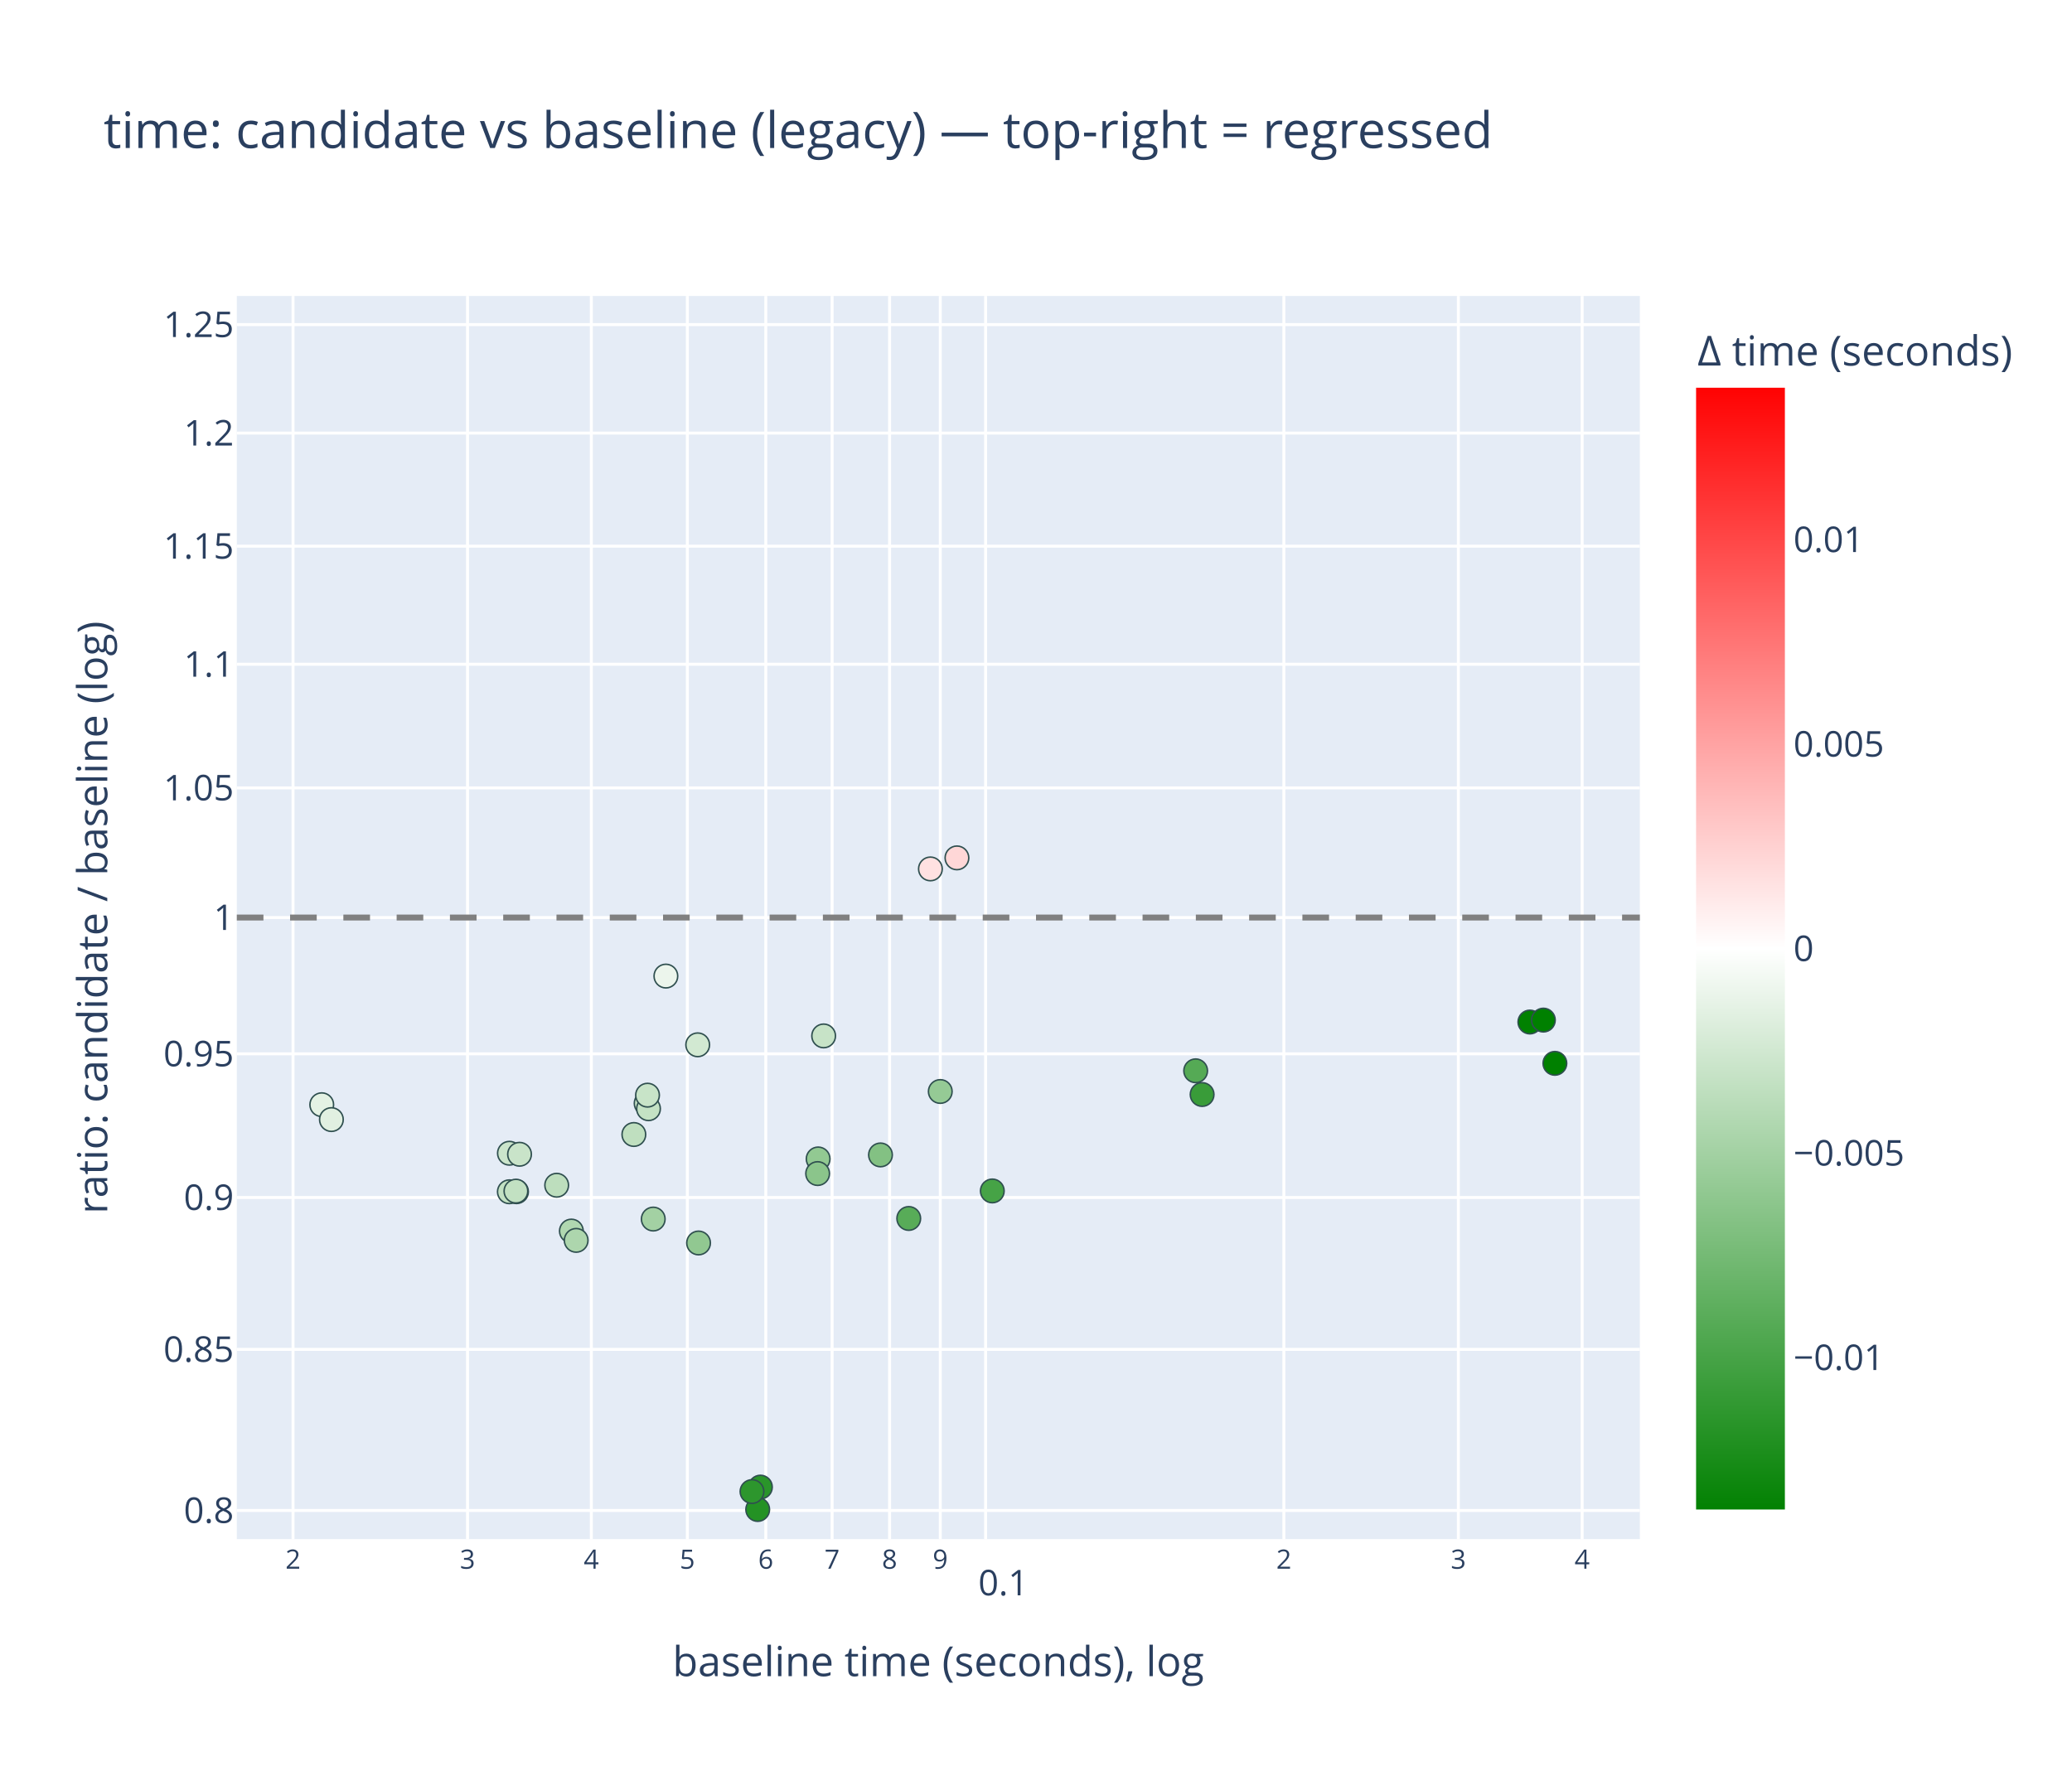
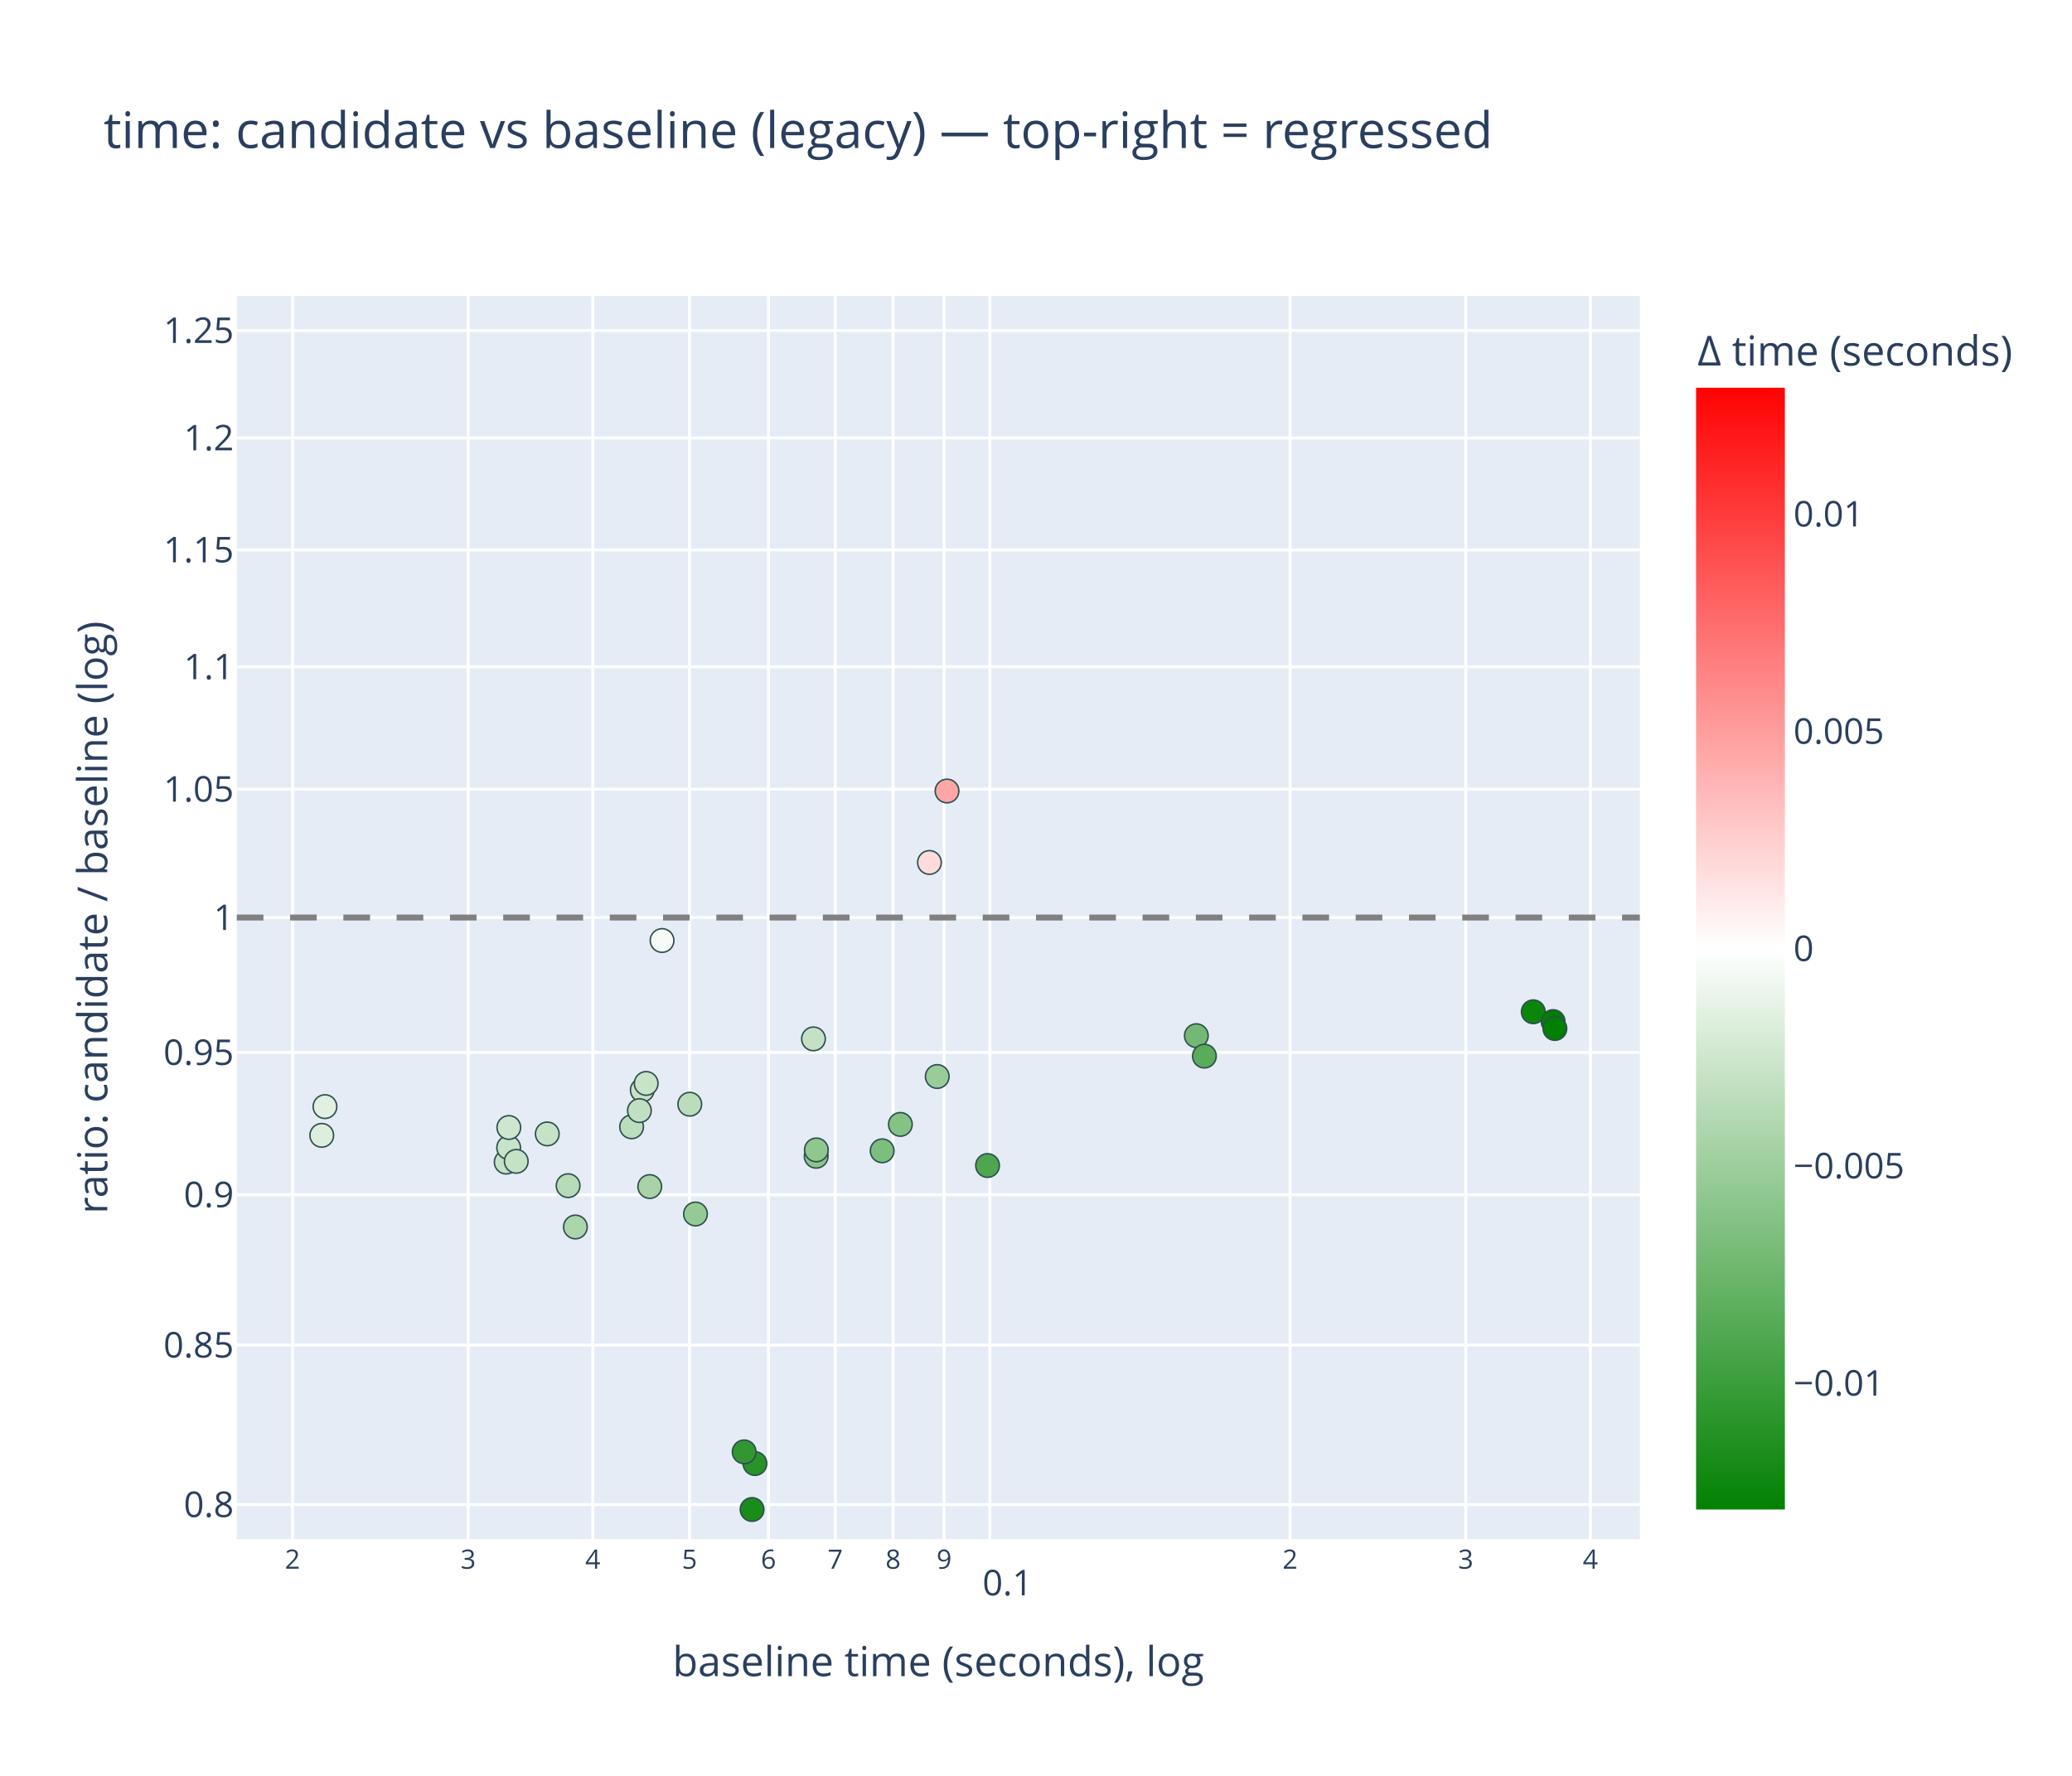
<svg xmlns="http://www.w3.org/2000/svg" class="main-svg" width="700" height="600" style="" viewBox="0 0 700 600">
  <rect x="0" y="0" width="700" height="600" style="fill: rgb(255, 255, 255); fill-opacity: 1;" />
-   <defs id="defs-3bca99">
+   <defs id="defs-b3c8a8">
    <g class="clips">
-       <clipPath id="clip3bca99xyplot" class="plotclip">
+       <clipPath id="clipb3c8a8xyplot" class="plotclip">
        <rect width="474" height="420" />
      </clipPath>
-       <clipPath class="axesclip" id="clip3bca99x">
+       <clipPath class="axesclip" id="clipb3c8a8x">
        <rect x="80" y="0" width="474" height="600" />
      </clipPath>
-       <clipPath class="axesclip" id="clip3bca99y">
+       <clipPath class="axesclip" id="clipb3c8a8y">
        <rect x="0" y="100" width="700" height="420" />
      </clipPath>
-       <clipPath class="axesclip" id="clip3bca99xy">
+       <clipPath class="axesclip" id="clipb3c8a8xy">
        <rect x="80" y="100" width="474" height="420" />
      </clipPath>
    </g>
    <g class="gradients">
-       <linearGradient x1="0" y1="1" x2="0" y2="0" gradientUnits="objectBoundingBox" id="g3bca99-cbcoloraxis">
+       <linearGradient x1="0" y1="1" x2="0" y2="0" gradientUnits="objectBoundingBox" id="gb3c8a8-cbcoloraxis">
        <stop offset="0%" stop-color="rgb(0, 128, 0)" stop-opacity="1" />
        <stop offset="50%" stop-color="rgb(255, 255, 255)" stop-opacity="1" />
        <stop offset="100%" stop-color="rgb(255, 0, 0)" stop-opacity="1" />
      </linearGradient>
    </g>
    <g class="patterns" />
  </defs>
  <g class="bglayer">
    <rect class="bg" x="80" y="100" width="474" height="420" style="fill: rgb(229, 236, 246); fill-opacity: 1; stroke-width: 0;" />
  </g>
  <g class="layer-below">
    <g class="imagelayer" />
    <g class="shapelayer" />
  </g>
  <g class="cartesianlayer">
    <g class="subplot xy">
      <g class="layer-subplot">
        <g class="shapelayer" />
        <g class="imagelayer" />
      </g>
      <g class="minor-gridlayer">
        <g class="x" />
        <g class="y" />
      </g>
      <g class="gridlayer">
        <g class="x">
-           <path class="xgrid crisp" transform="translate(99,0)" d="M0,100v420" style="stroke: rgb(255, 255, 255); stroke-opacity: 1; stroke-width: 1px;" />
-           <path class="xgrid crisp" transform="translate(157.95,0)" d="M0,100v420" style="stroke: rgb(255, 255, 255); stroke-opacity: 1; stroke-width: 1px;" />
-           <path class="xgrid crisp" transform="translate(199.77,0)" d="M0,100v420" style="stroke: rgb(255, 255, 255); stroke-opacity: 1; stroke-width: 1px;" />
-           <path class="xgrid crisp" transform="translate(232.21,0)" d="M0,100v420" style="stroke: rgb(255, 255, 255); stroke-opacity: 1; stroke-width: 1px;" />
-           <path class="xgrid crisp" transform="translate(258.71,0)" d="M0,100v420" style="stroke: rgb(255, 255, 255); stroke-opacity: 1; stroke-width: 1px;" />
-           <path class="xgrid crisp" transform="translate(281.12,0)" d="M0,100v420" style="stroke: rgb(255, 255, 255); stroke-opacity: 1; stroke-width: 1px;" />
-           <path class="xgrid crisp" transform="translate(300.53,0)" d="M0,100v420" style="stroke: rgb(255, 255, 255); stroke-opacity: 1; stroke-width: 1px;" />
-           <path class="xgrid crisp" transform="translate(317.66,0)" d="M0,100v420" style="stroke: rgb(255, 255, 255); stroke-opacity: 1; stroke-width: 1px;" />
-           <path class="xgrid crisp" transform="translate(332.97,0)" d="M0,100v420" style="stroke: rgb(255, 255, 255); stroke-opacity: 1; stroke-width: 1px;" />
-           <path class="xgrid crisp" transform="translate(433.74,0)" d="M0,100v420" style="stroke: rgb(255, 255, 255); stroke-opacity: 1; stroke-width: 1px;" />
-           <path class="xgrid crisp" transform="translate(492.69,0)" d="M0,100v420" style="stroke: rgb(255, 255, 255); stroke-opacity: 1; stroke-width: 1px;" />
-           <path class="xgrid crisp" transform="translate(534.51,0)" d="M0,100v420" style="stroke: rgb(255, 255, 255); stroke-opacity: 1; stroke-width: 1px;" />
+           <path class="xgrid crisp" transform="translate(98.82,0)" d="M0,100v420" style="stroke: rgb(255, 255, 255); stroke-opacity: 1; stroke-width: 1px;" />
+           <path class="xgrid crisp" transform="translate(158.17,0)" d="M0,100v420" style="stroke: rgb(255, 255, 255); stroke-opacity: 1; stroke-width: 1px;" />
+           <path class="xgrid crisp" transform="translate(200.28,0)" d="M0,100v420" style="stroke: rgb(255, 255, 255); stroke-opacity: 1; stroke-width: 1px;" />
+           <path class="xgrid crisp" transform="translate(232.94,0)" d="M0,100v420" style="stroke: rgb(255, 255, 255); stroke-opacity: 1; stroke-width: 1px;" />
+           <path class="xgrid crisp" transform="translate(259.62,0)" d="M0,100v420" style="stroke: rgb(255, 255, 255); stroke-opacity: 1; stroke-width: 1px;" />
+           <path class="xgrid crisp" transform="translate(282.18,0)" d="M0,100v420" style="stroke: rgb(255, 255, 255); stroke-opacity: 1; stroke-width: 1px;" />
+           <path class="xgrid crisp" transform="translate(301.73,0)" d="M0,100v420" style="stroke: rgb(255, 255, 255); stroke-opacity: 1; stroke-width: 1px;" />
+           <path class="xgrid crisp" transform="translate(318.97,0)" d="M0,100v420" style="stroke: rgb(255, 255, 255); stroke-opacity: 1; stroke-width: 1px;" />
+           <path class="xgrid crisp" transform="translate(334.39,0)" d="M0,100v420" style="stroke: rgb(255, 255, 255); stroke-opacity: 1; stroke-width: 1px;" />
+           <path class="xgrid crisp" transform="translate(435.84,0)" d="M0,100v420" style="stroke: rgb(255, 255, 255); stroke-opacity: 1; stroke-width: 1px;" />
+           <path class="xgrid crisp" transform="translate(495.18,0)" d="M0,100v420" style="stroke: rgb(255, 255, 255); stroke-opacity: 1; stroke-width: 1px;" />
+           <path class="xgrid crisp" transform="translate(537.29,0)" d="M0,100v420" style="stroke: rgb(255, 255, 255); stroke-opacity: 1; stroke-width: 1px;" />
        </g>
        <g class="y">
-           <path class="ygrid crisp" transform="translate(0,510.33)" d="M80,0h474" style="stroke: rgb(255, 255, 255); stroke-opacity: 1; stroke-width: 1px;" />
-           <path class="ygrid crisp" transform="translate(0,455.9)" d="M80,0h474" style="stroke: rgb(255, 255, 255); stroke-opacity: 1; stroke-width: 1px;" />
-           <path class="ygrid crisp" transform="translate(0,404.59)" d="M80,0h474" style="stroke: rgb(255, 255, 255); stroke-opacity: 1; stroke-width: 1px;" />
-           <path class="ygrid crisp" transform="translate(0,356.05)" d="M80,0h474" style="stroke: rgb(255, 255, 255); stroke-opacity: 1; stroke-width: 1px;" />
+           <path class="ygrid crisp" transform="translate(0,508.34)" d="M80,0h474" style="stroke: rgb(255, 255, 255); stroke-opacity: 1; stroke-width: 1px;" />
+           <path class="ygrid crisp" transform="translate(0,454.45)" d="M80,0h474" style="stroke: rgb(255, 255, 255); stroke-opacity: 1; stroke-width: 1px;" />
+           <path class="ygrid crisp" transform="translate(0,403.65)" d="M80,0h474" style="stroke: rgb(255, 255, 255); stroke-opacity: 1; stroke-width: 1px;" />
+           <path class="ygrid crisp" transform="translate(0,355.59)" d="M80,0h474" style="stroke: rgb(255, 255, 255); stroke-opacity: 1; stroke-width: 1px;" />
          <path class="ygrid crisp" transform="translate(0,310)" d="M80,0h474" style="stroke: rgb(255, 255, 255); stroke-opacity: 1; stroke-width: 1px;" />
-           <path class="ygrid crisp" transform="translate(0,266.2)" d="M80,0h474" style="stroke: rgb(255, 255, 255); stroke-opacity: 1; stroke-width: 1px;" />
-           <path class="ygrid crisp" transform="translate(0,224.43)" d="M80,0h474" style="stroke: rgb(255, 255, 255); stroke-opacity: 1; stroke-width: 1px;" />
-           <path class="ygrid crisp" transform="translate(0,184.53)" d="M80,0h474" style="stroke: rgb(255, 255, 255); stroke-opacity: 1; stroke-width: 1px;" />
-           <path class="ygrid crisp" transform="translate(0,146.32)" d="M80,0h474" style="stroke: rgb(255, 255, 255); stroke-opacity: 1; stroke-width: 1px;" />
-           <path class="ygrid crisp" transform="translate(0,109.67)" d="M80,0h474" style="stroke: rgb(255, 255, 255); stroke-opacity: 1; stroke-width: 1px;" />
+           <path class="ygrid crisp" transform="translate(0,266.63)" d="M80,0h474" style="stroke: rgb(255, 255, 255); stroke-opacity: 1; stroke-width: 1px;" />
+           <path class="ygrid crisp" transform="translate(0,225.29)" d="M80,0h474" style="stroke: rgb(255, 255, 255); stroke-opacity: 1; stroke-width: 1px;" />
+           <path class="ygrid crisp" transform="translate(0,185.78)" d="M80,0h474" style="stroke: rgb(255, 255, 255); stroke-opacity: 1; stroke-width: 1px;" />
+           <path class="ygrid crisp" transform="translate(0,147.95)" d="M80,0h474" style="stroke: rgb(255, 255, 255); stroke-opacity: 1; stroke-width: 1px;" />
+           <path class="ygrid crisp" transform="translate(0,111.66)" d="M80,0h474" style="stroke: rgb(255, 255, 255); stroke-opacity: 1; stroke-width: 1px;" />
        </g>
      </g>
      <g class="zerolinelayer" />
      <g class="layer-between">
        <g class="shapelayer" />
        <g class="imagelayer" />
      </g>
      <path class="xlines-below" />
      <path class="ylines-below" />
      <g class="overlines-below" />
      <g class="xaxislayer-below" />
      <g class="yaxislayer-below" />
      <g class="overaxes-below" />
      <g class="overplot">
-         <g class="xy" transform="translate(80,100)" clip-path="url(#clip3bca99xyplot)">
+         <g class="xy" transform="translate(80,100)" clip-path="url(#clipb3c8a8xyplot)">
          <g class="scatterlayer mlayer">
-             <g class="trace scatter tracebeed3f" style="stroke-miterlimit: 2; opacity: 1;">
+             <g class="trace scatter tracec17464" style="stroke-miterlimit: 2; opacity: 1;">
              <g class="fills" />
              <g class="errorbars" />
              <g class="lines" />
              <g class="points">
-                 <path class="point" transform="translate(217.46,290.2)" d="M4,0A4,4 0 1,1 0,-4A4,4 0 0,1 4,0Z" style="opacity: 1; stroke-width: 0.5px; fill: rgb(131, 193, 131); fill-opacity: 1; stroke: rgb(47, 79, 79); stroke-opacity: 1;" />
-                 <path class="point" transform="translate(227.01,311.67)" d="M4,0A4,4 0 1,1 0,-4A4,4 0 0,1 4,0Z" style="opacity: 1; stroke-width: 0.5px; fill: rgb(88, 172, 88); fill-opacity: 1; stroke: rgb(47, 79, 79); stroke-opacity: 1;" />
-                 <path class="point" transform="translate(237.66,268.77)" d="M4,0A4,4 0 1,1 0,-4A4,4 0 0,1 4,0Z" style="opacity: 1; stroke-width: 0.5px; fill: rgb(149, 202, 149); fill-opacity: 1; stroke: rgb(47, 79, 79); stroke-opacity: 1;" />
-                 <path class="point" transform="translate(255.24,302.37)" d="M4,0A4,4 0 1,1 0,-4A4,4 0 0,1 4,0Z" style="opacity: 1; stroke-width: 0.5px; fill: rgb(70, 163, 70); fill-opacity: 1; stroke: rgb(47, 79, 79); stroke-opacity: 1;" />
-                 <path class="point" transform="translate(28.7,273.24)" d="M4,0A4,4 0 1,1 0,-4A4,4 0 0,1 4,0Z" style="opacity: 1; stroke-width: 0.5px; fill: rgb(228, 242, 228); fill-opacity: 1; stroke: rgb(47, 79, 79); stroke-opacity: 1;" />
-                 <path class="point" transform="translate(31.96,278.26)" d="M4,0A4,4 0 1,1 0,-4A4,4 0 0,1 4,0Z" style="opacity: 1; stroke-width: 0.5px; fill: rgb(225, 240, 225); fill-opacity: 1; stroke: rgb(47, 79, 79); stroke-opacity: 1;" />
-                 <path class="point" transform="translate(140.69,311.87)" d="M4,0A4,4 0 1,1 0,-4A4,4 0 0,1 4,0Z" style="opacity: 1; stroke-width: 0.5px; fill: rgb(163, 209, 163); fill-opacity: 1; stroke: rgb(47, 79, 79); stroke-opacity: 1;" />
-                 <path class="point" transform="translate(144.96,229.78)" d="M4,0A4,4 0 1,1 0,-4A4,4 0 0,1 4,0Z" style="opacity: 1; stroke-width: 0.5px; fill: rgb(236, 245, 236); fill-opacity: 1; stroke: rgb(47, 79, 79); stroke-opacity: 1;" />
-                 <path class="point" transform="translate(196.4,291.55)" d="M4,0A4,4 0 1,1 0,-4A4,4 0 0,1 4,0Z" style="opacity: 1; stroke-width: 0.5px; fill: rgb(146, 201, 146); fill-opacity: 1; stroke: rgb(47, 79, 79); stroke-opacity: 1;" />
-                 <path class="point" transform="translate(196.23,296.5)" d="M4,0A4,4 0 1,1 0,-4A4,4 0 0,1 4,0Z" style="opacity: 1; stroke-width: 0.5px; fill: rgb(139, 197, 139); fill-opacity: 1; stroke: rgb(47, 79, 79); stroke-opacity: 1;" />
-                 <path class="point" transform="translate(323.94,261.78)" d="M4,0A4,4 0 1,1 0,-4A4,4 0 0,1 4,0Z" style="opacity: 1; stroke-width: 0.5px; fill: rgb(85, 170, 85); fill-opacity: 1; stroke: rgb(47, 79, 79); stroke-opacity: 1;" />
-                 <path class="point" transform="translate(326.12,269.79)" d="M4,0A4,4 0 1,1 0,-4A4,4 0 0,1 4,0Z" style="opacity: 1; stroke-width: 0.5px; fill: rgb(57, 156, 57); fill-opacity: 1; stroke: rgb(47, 79, 79); stroke-opacity: 1;" />
-                 <path class="point" transform="translate(138.29,272.78)" d="M4,0A4,4 0 1,1 0,-4A4,4 0 0,1 4,0Z" style="opacity: 1; stroke-width: 0.5px; fill: rgb(198, 227, 198); fill-opacity: 1; stroke: rgb(47, 79, 79); stroke-opacity: 1;" />
-                 <path class="point" transform="translate(139.09,274.59)" d="M4,0A4,4 0 1,1 0,-4A4,4 0 0,1 4,0Z" style="opacity: 1; stroke-width: 0.5px; fill: rgb(196, 226, 196); fill-opacity: 1; stroke: rgb(47, 79, 79); stroke-opacity: 1;" />
-                 <path class="point" transform="translate(113.03,315.92)" d="M4,0A4,4 0 1,1 0,-4A4,4 0 0,1 4,0Z" style="opacity: 1; stroke-width: 0.5px; fill: rgb(176, 216, 176); fill-opacity: 1; stroke: rgb(47, 79, 79); stroke-opacity: 1;" />
-                 <path class="point" transform="translate(114.65,319.07)" d="M4,0A4,4 0 1,1 0,-4A4,4 0 0,1 4,0Z" style="opacity: 1; stroke-width: 0.5px; fill: rgb(173, 214, 173); fill-opacity: 1; stroke: rgb(47, 79, 79); stroke-opacity: 1;" />
-                 <path class="point" transform="translate(134.14,283.3)" d="M4,0A4,4 0 1,1 0,-4A4,4 0 0,1 4,0Z" style="opacity: 1; stroke-width: 0.5px; fill: rgb(191, 223, 191); fill-opacity: 1; stroke: rgb(47, 79, 79); stroke-opacity: 1;" />
-                 <path class="point" transform="translate(156,319.95)" d="M4,0A4,4 0 1,1 0,-4A4,4 0 0,1 4,0Z" style="opacity: 1; stroke-width: 0.5px; fill: rgb(145, 200, 145); fill-opacity: 1; stroke: rgb(47, 79, 79); stroke-opacity: 1;" />
-                 <path class="point" transform="translate(234.33,193.57)" d="M4,0A4,4 0 1,1 0,-4A4,4 0 0,1 4,0Z" style="opacity: 1; stroke-width: 0.5px; fill: rgb(255, 225, 225); fill-opacity: 1; stroke: rgb(47, 79, 79); stroke-opacity: 1;" />
-                 <path class="point" transform="translate(243.29,189.84)" d="M4,0A4,4 0 1,1 0,-4A4,4 0 0,1 4,0Z" style="opacity: 1; stroke-width: 0.5px; fill: rgb(255, 215, 215); fill-opacity: 1; stroke: rgb(47, 79, 79); stroke-opacity: 1;" />
-                 <path class="point" transform="translate(94.5,302.63)" d="M4,0A4,4 0 1,1 0,-4A4,4 0 0,1 4,0Z" style="opacity: 1; stroke-width: 0.5px; fill: rgb(194, 224, 194); fill-opacity: 1; stroke: rgb(47, 79, 79); stroke-opacity: 1;" />
-                 <path class="point" transform="translate(108.07,300.44)" d="M4,0A4,4 0 1,1 0,-4A4,4 0 0,1 4,0Z" style="opacity: 1; stroke-width: 0.5px; fill: rgb(189, 222, 189); fill-opacity: 1; stroke: rgb(47, 79, 79); stroke-opacity: 1;" />
-                 <path class="point" transform="translate(138.76,270.01)" d="M4,0A4,4 0 1,1 0,-4A4,4 0 0,1 4,0Z" style="opacity: 1; stroke-width: 0.5px; fill: rgb(200, 228, 200); fill-opacity: 1; stroke: rgb(47, 79, 79); stroke-opacity: 1;" />
-                 <path class="point" transform="translate(176.9,402.43)" d="M4,0A4,4 0 1,1 0,-4A4,4 0 0,1 4,0Z" style="opacity: 1; stroke-width: 0.5px; fill: rgb(42, 149, 42); fill-opacity: 1; stroke: rgb(47, 79, 79); stroke-opacity: 1;" />
-                 <path class="point" transform="translate(175.98,410)" d="M4,0A4,4 0 1,1 0,-4A4,4 0 0,1 4,0Z" style="opacity: 1; stroke-width: 0.5px; fill: rgb(36, 146, 36); fill-opacity: 1; stroke: rgb(47, 79, 79); stroke-opacity: 1;" />
-                 <path class="point" transform="translate(174.05,403.93)" d="M4,0A4,4 0 1,1 0,-4A4,4 0 0,1 4,0Z" style="opacity: 1; stroke-width: 0.5px; fill: rgb(45, 150, 45); fill-opacity: 1; stroke: rgb(47, 79, 79); stroke-opacity: 1;" />
-                 <path class="point" transform="translate(436.85,245.3)" d="M4,0A4,4 0 1,1 0,-4A4,4 0 0,1 4,0Z" style="opacity: 1; stroke-width: 0.5px; fill: rgb(1, 129, 1); fill-opacity: 1; stroke: rgb(47, 79, 79); stroke-opacity: 1;" />
-                 <path class="point" transform="translate(441.41,244.65)" d="M4,0A4,4 0 1,1 0,-4A4,4 0 0,1 4,0Z" style="opacity: 1; stroke-width: 0.5px; fill: rgb(0, 128, 0); fill-opacity: 1; stroke: rgb(47, 79, 79); stroke-opacity: 1;" />
-                 <path class="point" transform="translate(445.3,259.26)" d="M4,0A4,4 0 1,1 0,-4A4,4 0 0,1 4,0Z" style="opacity: 1; stroke-width: 0.5px; fill: rgb(0, 128, 0); fill-opacity: 1; stroke: rgb(47, 79, 79); stroke-opacity: 1;" />
-                 <path class="point" transform="translate(92.08,302.65)" d="M4,0A4,4 0 1,1 0,-4A4,4 0 0,1 4,0Z" style="opacity: 1; stroke-width: 0.5px; fill: rgb(195, 225, 195); fill-opacity: 1; stroke: rgb(47, 79, 79); stroke-opacity: 1;" />
-                 <path class="point" transform="translate(92.1,289.63)" d="M4,0A4,4 0 1,1 0,-4A4,4 0 0,1 4,0Z" style="opacity: 1; stroke-width: 0.5px; fill: rgb(203, 229, 203); fill-opacity: 1; stroke: rgb(47, 79, 79); stroke-opacity: 1;" />
-                 <path class="point" transform="translate(94.3,302.44)" d="M4,0A4,4 0 1,1 0,-4A4,4 0 0,1 4,0Z" style="opacity: 1; stroke-width: 0.5px; fill: rgb(194, 225, 194); fill-opacity: 1; stroke: rgb(47, 79, 79); stroke-opacity: 1;" />
-                 <path class="point" transform="translate(95.52,289.98)" d="M4,0A4,4 0 1,1 0,-4A4,4 0 0,1 4,0Z" style="opacity: 1; stroke-width: 0.5px; fill: rgb(201, 228, 201); fill-opacity: 1; stroke: rgb(47, 79, 79); stroke-opacity: 1;" />
-                 <path class="point" transform="translate(155.71,253)" d="M4,0A4,4 0 1,1 0,-4A4,4 0 0,1 4,0Z" style="opacity: 1; stroke-width: 0.5px; fill: rgb(210, 233, 210); fill-opacity: 1; stroke: rgb(47, 79, 79); stroke-opacity: 1;" />
-                 <path class="point" transform="translate(198.26,249.99)" d="M4,0A4,4 0 1,1 0,-4A4,4 0 0,1 4,0Z" style="opacity: 1; stroke-width: 0.5px; fill: rgb(199, 227, 199); fill-opacity: 1; stroke: rgb(47, 79, 79); stroke-opacity: 1;" />
+                 <path class="point" transform="translate(218.03,288.81)" d="M4,0A4,4 0 1,1 0,-4A4,4 0 0,1 4,0Z" style="opacity: 1; stroke-width: 0.5px; fill: rgb(124, 190, 124); fill-opacity: 1; stroke: rgb(47, 79, 79); stroke-opacity: 1;" />
+                 <path class="point" transform="translate(224.18,279.89)" d="M4,0A4,4 0 1,1 0,-4A4,4 0 0,1 4,0Z" style="opacity: 1; stroke-width: 0.5px; fill: rgb(133, 194, 133); fill-opacity: 1; stroke: rgb(47, 79, 79); stroke-opacity: 1;" />
+                 <path class="point" transform="translate(236.64,263.71)" d="M4,0A4,4 0 1,1 0,-4A4,4 0 0,1 4,0Z" style="opacity: 1; stroke-width: 0.5px; fill: rgb(152, 204, 152); fill-opacity: 1; stroke: rgb(47, 79, 79); stroke-opacity: 1;" />
+                 <path class="point" transform="translate(253.63,293.78)" d="M4,0A4,4 0 1,1 0,-4A4,4 0 0,1 4,0Z" style="opacity: 1; stroke-width: 0.5px; fill: rgb(78, 167, 78); fill-opacity: 1; stroke: rgb(47, 79, 79); stroke-opacity: 1;" />
+                 <path class="point" transform="translate(28.7,283.59)" d="M4,0A4,4 0 1,1 0,-4A4,4 0 0,1 4,0Z" style="opacity: 1; stroke-width: 0.5px; fill: rgb(221, 238, 221); fill-opacity: 1; stroke: rgb(47, 79, 79); stroke-opacity: 1;" />
+                 <path class="point" transform="translate(29.79,273.88)" d="M4,0A4,4 0 1,1 0,-4A4,4 0 0,1 4,0Z" style="opacity: 1; stroke-width: 0.5px; fill: rgb(225, 240, 225); fill-opacity: 1; stroke: rgb(47, 79, 79); stroke-opacity: 1;" />
+                 <path class="point" transform="translate(139.51,300.89)" d="M4,0A4,4 0 1,1 0,-4A4,4 0 0,1 4,0Z" style="opacity: 1; stroke-width: 0.5px; fill: rgb(167, 211, 167); fill-opacity: 1; stroke: rgb(47, 79, 79); stroke-opacity: 1;" />
+                 <path class="point" transform="translate(143.67,217.76)" d="M4,0A4,4 0 1,1 0,-4A4,4 0 0,1 4,0Z" style="opacity: 1; stroke-width: 0.5px; fill: rgb(247, 251, 247); fill-opacity: 1; stroke: rgb(47, 79, 79); stroke-opacity: 1;" />
+                 <path class="point" transform="translate(195.73,290.66)" d="M4,0A4,4 0 1,1 0,-4A4,4 0 0,1 4,0Z" style="opacity: 1; stroke-width: 0.5px; fill: rgb(140, 198, 140); fill-opacity: 1; stroke: rgb(47, 79, 79); stroke-opacity: 1;" />
+                 <path class="point" transform="translate(195.8,288.51)" d="M4,0A4,4 0 1,1 0,-4A4,4 0 0,1 4,0Z" style="opacity: 1; stroke-width: 0.5px; fill: rgb(143, 199, 143); fill-opacity: 1; stroke: rgb(47, 79, 79); stroke-opacity: 1;" />
+                 <path class="point" transform="translate(324.17,249.91)" d="M4,0A4,4 0 1,1 0,-4A4,4 0 0,1 4,0Z" style="opacity: 1; stroke-width: 0.5px; fill: rgb(115, 185, 115); fill-opacity: 1; stroke: rgb(47, 79, 79); stroke-opacity: 1;" />
+                 <path class="point" transform="translate(326.89,256.82)" d="M4,0A4,4 0 1,1 0,-4A4,4 0 0,1 4,0Z" style="opacity: 1; stroke-width: 0.5px; fill: rgb(89, 172, 89); fill-opacity: 1; stroke: rgb(47, 79, 79); stroke-opacity: 1;" />
+                 <path class="point" transform="translate(136.98,268.3)" d="M4,0A4,4 0 1,1 0,-4A4,4 0 0,1 4,0Z" style="opacity: 1; stroke-width: 0.5px; fill: rgb(199, 227, 199); fill-opacity: 1; stroke: rgb(47, 79, 79); stroke-opacity: 1;" />
+                 <path class="point" transform="translate(138.3,266.05)" d="M4,0A4,4 0 1,1 0,-4A4,4 0 0,1 4,0Z" style="opacity: 1; stroke-width: 0.5px; fill: rgb(200, 228, 200); fill-opacity: 1; stroke: rgb(47, 79, 79); stroke-opacity: 1;" />
+                 <path class="point" transform="translate(111.93,300.59)" d="M4,0A4,4 0 1,1 0,-4A4,4 0 0,1 4,0Z" style="opacity: 1; stroke-width: 0.5px; fill: rgb(183, 219, 183); fill-opacity: 1; stroke: rgb(47, 79, 79); stroke-opacity: 1;" />
+                 <path class="point" transform="translate(114.39,314.55)" d="M4,0A4,4 0 1,1 0,-4A4,4 0 0,1 4,0Z" style="opacity: 1; stroke-width: 0.5px; fill: rgb(171, 213, 171); fill-opacity: 1; stroke: rgb(47, 79, 79); stroke-opacity: 1;" />
+                 <path class="point" transform="translate(133.38,280.7)" d="M4,0A4,4 0 1,1 0,-4A4,4 0 0,1 4,0Z" style="opacity: 1; stroke-width: 0.5px; fill: rgb(189, 222, 189); fill-opacity: 1; stroke: rgb(47, 79, 79); stroke-opacity: 1;" />
+                 <path class="point" transform="translate(154.96,310.16)" d="M4,0A4,4 0 1,1 0,-4A4,4 0 0,1 4,0Z" style="opacity: 1; stroke-width: 0.5px; fill: rgb(148, 202, 148); fill-opacity: 1; stroke: rgb(47, 79, 79); stroke-opacity: 1;" />
+                 <path class="point" transform="translate(234,191.39)" d="M4,0A4,4 0 1,1 0,-4A4,4 0 0,1 4,0Z" style="opacity: 1; stroke-width: 0.5px; fill: rgb(255, 219, 219); fill-opacity: 1; stroke: rgb(47, 79, 79); stroke-opacity: 1;" />
+                 <path class="point" transform="translate(239.94,167.25)" d="M4,0A4,4 0 1,1 0,-4A4,4 0 0,1 4,0Z" style="opacity: 1; stroke-width: 0.5px; fill: rgb(255, 167, 167); fill-opacity: 1; stroke: rgb(47, 79, 79); stroke-opacity: 1;" />
+                 <path class="point" transform="translate(92.14,291.7)" d="M4,0A4,4 0 1,1 0,-4A4,4 0 0,1 4,0Z" style="opacity: 1; stroke-width: 0.5px; fill: rgb(198, 226, 198); fill-opacity: 1; stroke: rgb(47, 79, 79); stroke-opacity: 1;" />
+                 <path class="point" transform="translate(104.89,283.1)" d="M4,0A4,4 0 1,1 0,-4A4,4 0 0,1 4,0Z" style="opacity: 1; stroke-width: 0.5px; fill: rgb(199, 227, 199); fill-opacity: 1; stroke: rgb(47, 79, 79); stroke-opacity: 1;" />
+                 <path class="point" transform="translate(136.02,275.23)" d="M4,0A4,4 0 1,1 0,-4A4,4 0 0,1 4,0Z" style="opacity: 1; stroke-width: 0.5px; fill: rgb(193, 224, 193); fill-opacity: 1; stroke: rgb(47, 79, 79); stroke-opacity: 1;" />
+                 <path class="point" transform="translate(175.05,394.47)" d="M4,0A4,4 0 1,1 0,-4A4,4 0 0,1 4,0Z" style="opacity: 1; stroke-width: 0.5px; fill: rgb(40, 148, 40); fill-opacity: 1; stroke: rgb(47, 79, 79); stroke-opacity: 1;" />
+                 <path class="point" transform="translate(174.08,410)" d="M4,0A4,4 0 1,1 0,-4A4,4 0 0,1 4,0Z" style="opacity: 1; stroke-width: 0.5px; fill: rgb(25, 140, 25); fill-opacity: 1; stroke: rgb(47, 79, 79); stroke-opacity: 1;" />
+                 <path class="point" transform="translate(171.41,390.53)" d="M4,0A4,4 0 1,1 0,-4A4,4 0 0,1 4,0Z" style="opacity: 1; stroke-width: 0.5px; fill: rgb(49, 152, 49); fill-opacity: 1; stroke: rgb(47, 79, 79); stroke-opacity: 1;" />
+                 <path class="point" transform="translate(437.99,241.84)" d="M4,0A4,4 0 1,1 0,-4A4,4 0 0,1 4,0Z" style="opacity: 1; stroke-width: 0.5px; fill: rgb(11, 134, 11); fill-opacity: 1; stroke: rgb(47, 79, 79); stroke-opacity: 1;" />
+                 <path class="point" transform="translate(444.7,245.16)" d="M4,0A4,4 0 1,1 0,-4A4,4 0 0,1 4,0Z" style="opacity: 1; stroke-width: 0.5px; fill: rgb(0, 128, 0); fill-opacity: 1; stroke: rgb(47, 79, 79); stroke-opacity: 1;" />
+                 <path class="point" transform="translate(445.3,247.49)" d="M4,0A4,4 0 1,1 0,-4A4,4 0 0,1 4,0Z" style="opacity: 1; stroke-width: 0.5px; fill: rgb(0, 128, 0); fill-opacity: 1; stroke: rgb(47, 79, 79); stroke-opacity: 1;" />
+                 <path class="point" transform="translate(91.01,292.63)" d="M4,0A4,4 0 1,1 0,-4A4,4 0 0,1 4,0Z" style="opacity: 1; stroke-width: 0.5px; fill: rgb(198, 226, 198); fill-opacity: 1; stroke: rgb(47, 79, 79); stroke-opacity: 1;" />
+                 <path class="point" transform="translate(91.84,287.74)" d="M4,0A4,4 0 1,1 0,-4A4,4 0 0,1 4,0Z" style="opacity: 1; stroke-width: 0.5px; fill: rgb(200, 228, 200); fill-opacity: 1; stroke: rgb(47, 79, 79); stroke-opacity: 1;" />
+                 <path class="point" transform="translate(91.9,280.93)" d="M4,0A4,4 0 1,1 0,-4A4,4 0 0,1 4,0Z" style="opacity: 1; stroke-width: 0.5px; fill: rgb(205, 230, 205); fill-opacity: 1; stroke: rgb(47, 79, 79); stroke-opacity: 1;" />
+                 <path class="point" transform="translate(94.41,292.37)" d="M4,0A4,4 0 1,1 0,-4A4,4 0 0,1 4,0Z" style="opacity: 1; stroke-width: 0.5px; fill: rgb(196, 226, 196); fill-opacity: 1; stroke: rgb(47, 79, 79); stroke-opacity: 1;" />
+                 <path class="point" transform="translate(153.03,273.07)" d="M4,0A4,4 0 1,1 0,-4A4,4 0 0,1 4,0Z" style="opacity: 1; stroke-width: 0.5px; fill: rgb(187, 221, 187); fill-opacity: 1; stroke: rgb(47, 79, 79); stroke-opacity: 1;" />
+                 <path class="point" transform="translate(194.82,250.99)" d="M4,0A4,4 0 1,1 0,-4A4,4 0 0,1 4,0Z" style="opacity: 1; stroke-width: 0.5px; fill: rgb(196, 225, 196); fill-opacity: 1; stroke: rgb(47, 79, 79); stroke-opacity: 1;" />
              </g>
              <g class="text" />
            </g>
          </g>
        </g>
      </g>
      <g class="zerolinelayer-above" />
      <path class="xlines-above crisp" d="M0,0" style="fill: none;" />
      <path class="ylines-above crisp" d="M0,0" style="fill: none;" />
      <g class="overlines-above" />
      <g class="xaxislayer-above">
        <g class="xtick">
-           <text text-anchor="middle" x="0" y="530" transform="translate(99,0)" style="font-family: 'Open Sans', verdana, arial, sans-serif; font-size: 9px; fill: rgb(42, 63, 95); fill-opacity: 1; white-space: pre;">2</text>
-         </g>
-         <g class="xtick">
-           <text text-anchor="middle" x="0" y="530" style="font-family: 'Open Sans', verdana, arial, sans-serif; font-size: 9px; fill: rgb(42, 63, 95); fill-opacity: 1; white-space: pre;" transform="translate(157.95,0)">3</text>
-         </g>
-         <g class="xtick">
-           <text text-anchor="middle" x="0" y="530" style="font-family: 'Open Sans', verdana, arial, sans-serif; font-size: 9px; fill: rgb(42, 63, 95); fill-opacity: 1; white-space: pre;" transform="translate(199.77,0)">4</text>
-         </g>
-         <g class="xtick">
-           <text text-anchor="middle" x="0" y="530" style="font-family: 'Open Sans', verdana, arial, sans-serif; font-size: 9px; fill: rgb(42, 63, 95); fill-opacity: 1; white-space: pre;" transform="translate(232.21,0)">5</text>
-         </g>
-         <g class="xtick">
-           <text text-anchor="middle" x="0" y="530" style="font-family: 'Open Sans', verdana, arial, sans-serif; font-size: 9px; fill: rgb(42, 63, 95); fill-opacity: 1; white-space: pre;" transform="translate(258.71,0)">6</text>
-         </g>
-         <g class="xtick">
-           <text text-anchor="middle" x="0" y="530" style="font-family: 'Open Sans', verdana, arial, sans-serif; font-size: 9px; fill: rgb(42, 63, 95); fill-opacity: 1; white-space: pre;" transform="translate(281.12,0)">7</text>
-         </g>
-         <g class="xtick">
-           <text text-anchor="middle" x="0" y="530" style="font-family: 'Open Sans', verdana, arial, sans-serif; font-size: 9px; fill: rgb(42, 63, 95); fill-opacity: 1; white-space: pre;" transform="translate(300.53,0)">8</text>
-         </g>
-         <g class="xtick">
-           <text text-anchor="middle" x="0" y="530" style="font-family: 'Open Sans', verdana, arial, sans-serif; font-size: 9px; fill: rgb(42, 63, 95); fill-opacity: 1; white-space: pre;" transform="translate(317.66,0)">9</text>
-         </g>
-         <g class="xtick">
-           <text text-anchor="middle" x="6" y="539" style="font-family: 'Open Sans', verdana, arial, sans-serif; font-size: 12px; fill: rgb(42, 63, 95); fill-opacity: 1; white-space: pre;" transform="translate(332.97,0)">0.1</text>
-         </g>
-         <g class="xtick">
-           <text text-anchor="middle" x="0" y="530" style="font-family: 'Open Sans', verdana, arial, sans-serif; font-size: 9px; fill: rgb(42, 63, 95); fill-opacity: 1; white-space: pre;" transform="translate(433.74,0)">2</text>
-         </g>
-         <g class="xtick">
-           <text text-anchor="middle" x="0" y="530" style="font-family: 'Open Sans', verdana, arial, sans-serif; font-size: 9px; fill: rgb(42, 63, 95); fill-opacity: 1; white-space: pre;" transform="translate(492.69,0)">3</text>
-         </g>
-         <g class="xtick">
-           <text text-anchor="middle" x="0" y="530" style="font-family: 'Open Sans', verdana, arial, sans-serif; font-size: 9px; fill: rgb(42, 63, 95); fill-opacity: 1; white-space: pre;" transform="translate(534.51,0)">4</text>
+           <text text-anchor="middle" x="0" y="530" transform="translate(98.82,0)" style="font-family: 'Open Sans', verdana, arial, sans-serif; font-size: 9px; fill: rgb(42, 63, 95); fill-opacity: 1; white-space: pre;">2</text>
+         </g>
+         <g class="xtick">
+           <text text-anchor="middle" x="0" y="530" style="font-family: 'Open Sans', verdana, arial, sans-serif; font-size: 9px; fill: rgb(42, 63, 95); fill-opacity: 1; white-space: pre;" transform="translate(158.17,0)">3</text>
+         </g>
+         <g class="xtick">
+           <text text-anchor="middle" x="0" y="530" style="font-family: 'Open Sans', verdana, arial, sans-serif; font-size: 9px; fill: rgb(42, 63, 95); fill-opacity: 1; white-space: pre;" transform="translate(200.28,0)">4</text>
+         </g>
+         <g class="xtick">
+           <text text-anchor="middle" x="0" y="530" style="font-family: 'Open Sans', verdana, arial, sans-serif; font-size: 9px; fill: rgb(42, 63, 95); fill-opacity: 1; white-space: pre;" transform="translate(232.94,0)">5</text>
+         </g>
+         <g class="xtick">
+           <text text-anchor="middle" x="0" y="530" style="font-family: 'Open Sans', verdana, arial, sans-serif; font-size: 9px; fill: rgb(42, 63, 95); fill-opacity: 1; white-space: pre;" transform="translate(259.62,0)">6</text>
+         </g>
+         <g class="xtick">
+           <text text-anchor="middle" x="0" y="530" style="font-family: 'Open Sans', verdana, arial, sans-serif; font-size: 9px; fill: rgb(42, 63, 95); fill-opacity: 1; white-space: pre;" transform="translate(282.18,0)">7</text>
+         </g>
+         <g class="xtick">
+           <text text-anchor="middle" x="0" y="530" style="font-family: 'Open Sans', verdana, arial, sans-serif; font-size: 9px; fill: rgb(42, 63, 95); fill-opacity: 1; white-space: pre;" transform="translate(301.73,0)">8</text>
+         </g>
+         <g class="xtick">
+           <text text-anchor="middle" x="0" y="530" style="font-family: 'Open Sans', verdana, arial, sans-serif; font-size: 9px; fill: rgb(42, 63, 95); fill-opacity: 1; white-space: pre;" transform="translate(318.97,0)">9</text>
+         </g>
+         <g class="xtick">
+           <text text-anchor="middle" x="6" y="539" style="font-family: 'Open Sans', verdana, arial, sans-serif; font-size: 12px; fill: rgb(42, 63, 95); fill-opacity: 1; white-space: pre;" transform="translate(334.39,0)">0.1</text>
+         </g>
+         <g class="xtick">
+           <text text-anchor="middle" x="0" y="530" style="font-family: 'Open Sans', verdana, arial, sans-serif; font-size: 9px; fill: rgb(42, 63, 95); fill-opacity: 1; white-space: pre;" transform="translate(435.84,0)">2</text>
+         </g>
+         <g class="xtick">
+           <text text-anchor="middle" x="0" y="530" style="font-family: 'Open Sans', verdana, arial, sans-serif; font-size: 9px; fill: rgb(42, 63, 95); fill-opacity: 1; white-space: pre;" transform="translate(495.18,0)">3</text>
+         </g>
+         <g class="xtick">
+           <text text-anchor="middle" x="0" y="530" style="font-family: 'Open Sans', verdana, arial, sans-serif; font-size: 9px; fill: rgb(42, 63, 95); fill-opacity: 1; white-space: pre;" transform="translate(537.29,0)">4</text>
        </g>
      </g>
      <g class="yaxislayer-above">
        <g class="ytick">
-           <text text-anchor="end" x="79" y="4.2" transform="translate(0,510.33)" style="font-family: 'Open Sans', verdana, arial, sans-serif; font-size: 12px; fill: rgb(42, 63, 95); fill-opacity: 1; white-space: pre;">0.8</text>
-         </g>
-         <g class="ytick">
-           <text text-anchor="end" x="79" y="4.2" style="font-family: 'Open Sans', verdana, arial, sans-serif; font-size: 12px; fill: rgb(42, 63, 95); fill-opacity: 1; white-space: pre;" transform="translate(0,455.9)">0.85</text>
-         </g>
-         <g class="ytick">
-           <text text-anchor="end" x="79" y="4.2" style="font-family: 'Open Sans', verdana, arial, sans-serif; font-size: 12px; fill: rgb(42, 63, 95); fill-opacity: 1; white-space: pre;" transform="translate(0,404.59)">0.9</text>
-         </g>
-         <g class="ytick">
-           <text text-anchor="end" x="79" y="4.2" style="font-family: 'Open Sans', verdana, arial, sans-serif; font-size: 12px; fill: rgb(42, 63, 95); fill-opacity: 1; white-space: pre;" transform="translate(0,356.05)">0.95</text>
+           <text text-anchor="end" x="79" y="4.2" transform="translate(0,508.34)" style="font-family: 'Open Sans', verdana, arial, sans-serif; font-size: 12px; fill: rgb(42, 63, 95); fill-opacity: 1; white-space: pre;">0.8</text>
+         </g>
+         <g class="ytick">
+           <text text-anchor="end" x="79" y="4.2" style="font-family: 'Open Sans', verdana, arial, sans-serif; font-size: 12px; fill: rgb(42, 63, 95); fill-opacity: 1; white-space: pre;" transform="translate(0,454.45)">0.85</text>
+         </g>
+         <g class="ytick">
+           <text text-anchor="end" x="79" y="4.2" style="font-family: 'Open Sans', verdana, arial, sans-serif; font-size: 12px; fill: rgb(42, 63, 95); fill-opacity: 1; white-space: pre;" transform="translate(0,403.65)">0.9</text>
+         </g>
+         <g class="ytick">
+           <text text-anchor="end" x="79" y="4.2" style="font-family: 'Open Sans', verdana, arial, sans-serif; font-size: 12px; fill: rgb(42, 63, 95); fill-opacity: 1; white-space: pre;" transform="translate(0,355.59)">0.95</text>
        </g>
        <g class="ytick">
          <text text-anchor="end" x="79" y="4.2" style="font-family: 'Open Sans', verdana, arial, sans-serif; font-size: 12px; fill: rgb(42, 63, 95); fill-opacity: 1; white-space: pre;" transform="translate(0,310)">1</text>
        </g>
        <g class="ytick">
-           <text text-anchor="end" x="79" y="4.2" style="font-family: 'Open Sans', verdana, arial, sans-serif; font-size: 12px; fill: rgb(42, 63, 95); fill-opacity: 1; white-space: pre;" transform="translate(0,266.2)">1.05</text>
-         </g>
-         <g class="ytick">
-           <text text-anchor="end" x="79" y="4.2" style="font-family: 'Open Sans', verdana, arial, sans-serif; font-size: 12px; fill: rgb(42, 63, 95); fill-opacity: 1; white-space: pre;" transform="translate(0,224.43)">1.1</text>
-         </g>
-         <g class="ytick">
-           <text text-anchor="end" x="79" y="4.2" style="font-family: 'Open Sans', verdana, arial, sans-serif; font-size: 12px; fill: rgb(42, 63, 95); fill-opacity: 1; white-space: pre;" transform="translate(0,184.53)">1.15</text>
-         </g>
-         <g class="ytick">
-           <text text-anchor="end" x="79" y="4.2" style="font-family: 'Open Sans', verdana, arial, sans-serif; font-size: 12px; fill: rgb(42, 63, 95); fill-opacity: 1; white-space: pre;" transform="translate(0,146.32)">1.2</text>
-         </g>
-         <g class="ytick">
-           <text text-anchor="end" x="79" y="4.2" style="font-family: 'Open Sans', verdana, arial, sans-serif; font-size: 12px; fill: rgb(42, 63, 95); fill-opacity: 1; white-space: pre;" transform="translate(0,109.67)">1.25</text>
+           <text text-anchor="end" x="79" y="4.2" style="font-family: 'Open Sans', verdana, arial, sans-serif; font-size: 12px; fill: rgb(42, 63, 95); fill-opacity: 1; white-space: pre;" transform="translate(0,266.63)">1.05</text>
+         </g>
+         <g class="ytick">
+           <text text-anchor="end" x="79" y="4.2" style="font-family: 'Open Sans', verdana, arial, sans-serif; font-size: 12px; fill: rgb(42, 63, 95); fill-opacity: 1; white-space: pre;" transform="translate(0,225.29)">1.1</text>
+         </g>
+         <g class="ytick">
+           <text text-anchor="end" x="79" y="4.2" style="font-family: 'Open Sans', verdana, arial, sans-serif; font-size: 12px; fill: rgb(42, 63, 95); fill-opacity: 1; white-space: pre;" transform="translate(0,185.78)">1.15</text>
+         </g>
+         <g class="ytick">
+           <text text-anchor="end" x="79" y="4.2" style="font-family: 'Open Sans', verdana, arial, sans-serif; font-size: 12px; fill: rgb(42, 63, 95); fill-opacity: 1; white-space: pre;" transform="translate(0,147.95)">1.2</text>
+         </g>
+         <g class="ytick">
+           <text text-anchor="end" x="79" y="4.2" style="font-family: 'Open Sans', verdana, arial, sans-serif; font-size: 12px; fill: rgb(42, 63, 95); fill-opacity: 1; white-space: pre;" transform="translate(0,111.66)">1.25</text>
        </g>
      </g>
      <g class="overaxes-above" />
    </g>
  </g>
  <g class="polarlayer" />
  <g class="smithlayer" />
  <g class="ternarylayer" />
  <g class="geolayer" />
  <g class="funnelarealayer" />
  <g class="pielayer" />
  <g class="iciclelayer" />
  <g class="treemaplayer" />
  <g class="sunburstlayer" />
  <g class="glimages" />
-   <defs id="topdefs-3bca99">
+   <defs id="topdefs-b3c8a8">
    <g class="clips" />
  </defs>
  <g class="layer-above">
    <g class="imagelayer" />
    <g class="shapelayer">
-       <g class="shape-group" data-index="0" clip-path="url(#clip3bca99y)">
+       <g class="shape-group" data-index="0" clip-path="url(#clipb3c8a8y)">
        <path data-index="0" fill-rule="evenodd" d="M80,310L554,310" style="opacity: 1; stroke: rgb(128, 128, 128); stroke-opacity: 1; fill: rgb(0, 0, 0); fill-opacity: 0; stroke-dasharray: 9px, 9px; stroke-width: 2px;" />
      </g>
    </g>
  </g>
  <g class="infolayer">
    <g class="cbcoloraxis colorbar" transform="translate(80,100)">
      <rect class="cbbg" x="483" y="0" width="124.762" height="420" style="fill: rgb(0, 0, 0); fill-opacity: 0; stroke: rgb(68, 68, 68); stroke-opacity: 1; stroke-width: 0;" />
      <g class="cbfills" transform="translate(0,31)">
-         <rect class="cbfill gradient_filled" style="fill: url('#g3bca99-cbcoloraxis');" x="493" y="0" width="30" height="379" />
+         <rect class="cbfill gradient_filled" style="fill: url('#gb3c8a8-cbcoloraxis');" x="493" y="0" width="30" height="379" />
      </g>
      <g class="cblines" transform="translate(0,31)" />
      <g class="cbaxis crisp" transform="translate(0,-100)">
        <g class="ycbcoloraxistick">
-           <text text-anchor="start" x="525.9" y="4.2" transform="translate(0,458.68)" style="font-family: 'Open Sans', verdana, arial, sans-serif; font-size: 12px; fill: rgb(42, 63, 95); fill-opacity: 1; white-space: pre;">−0.01</text>
-         </g>
-         <g class="ycbcoloraxistick">
-           <text text-anchor="start" x="525.9" y="4.2" style="font-family: 'Open Sans', verdana, arial, sans-serif; font-size: 12px; fill: rgb(42, 63, 95); fill-opacity: 1; white-space: pre;" transform="translate(0,389.59)">−0.005</text>
+           <text text-anchor="start" x="525.9" y="4.2" transform="translate(0,467.32)" style="font-family: 'Open Sans', verdana, arial, sans-serif; font-size: 12px; fill: rgb(42, 63, 95); fill-opacity: 1; white-space: pre;">−0.01</text>
+         </g>
+         <g class="ycbcoloraxistick">
+           <text text-anchor="start" x="525.9" y="4.2" style="font-family: 'Open Sans', verdana, arial, sans-serif; font-size: 12px; fill: rgb(42, 63, 95); fill-opacity: 1; white-space: pre;" transform="translate(0,393.91)">−0.005</text>
        </g>
        <g class="ycbcoloraxistick">
          <text text-anchor="start" x="525.9" y="4.2" style="font-family: 'Open Sans', verdana, arial, sans-serif; font-size: 12px; fill: rgb(42, 63, 95); fill-opacity: 1; white-space: pre;" transform="translate(0,320.5)">0</text>
        </g>
        <g class="ycbcoloraxistick">
-           <text text-anchor="start" x="525.9" y="4.2" style="font-family: 'Open Sans', verdana, arial, sans-serif; font-size: 12px; fill: rgb(42, 63, 95); fill-opacity: 1; white-space: pre;" transform="translate(0,251.41)">0.005</text>
-         </g>
-         <g class="ycbcoloraxistick">
-           <text text-anchor="start" x="525.9" y="4.2" style="font-family: 'Open Sans', verdana, arial, sans-serif; font-size: 12px; fill: rgb(42, 63, 95); fill-opacity: 1; white-space: pre;" transform="translate(0,182.32)">0.01</text>
+           <text text-anchor="start" x="525.9" y="4.2" style="font-family: 'Open Sans', verdana, arial, sans-serif; font-size: 12px; fill: rgb(42, 63, 95); fill-opacity: 1; white-space: pre;" transform="translate(0,247.09)">0.005</text>
+         </g>
+         <g class="ycbcoloraxistick">
+           <text text-anchor="start" x="525.9" y="4.2" style="font-family: 'Open Sans', verdana, arial, sans-serif; font-size: 12px; fill: rgb(42, 63, 95); fill-opacity: 1; white-space: pre;" transform="translate(0,173.68)">0.01</text>
        </g>
      </g>
      <g class="cbtitleunshift" transform="translate(-80,-100)">
        <g class="cbtitle" transform="">
          <text class="ycbcoloraxistitle" x="573.48" y="123.5" text-anchor="start" style="opacity: 1; font-family: 'Open Sans', verdana, arial, sans-serif; font-size: 14px; fill: rgb(42, 63, 95); fill-opacity: 1; white-space: pre;">Δ time (seconds)</text>
        </g>
      </g>
      <rect class="cboutline" x="493" y="31" width="30" height="379" style="stroke: rgb(68, 68, 68); stroke-opacity: 1; fill: none; stroke-width: 0;" />
    </g>
    <g class="g-gtitle">
      <text class="gtitle" x="35" y="50" text-anchor="start" dy="0em" style="opacity: 1; font-family: 'Open Sans', verdana, arial, sans-serif; font-size: 17px; fill: rgb(42, 63, 95); fill-opacity: 1; white-space: pre;">time: candidate vs baseline (legacy) — top-right = regressed</text>
    </g>
    <g class="g-xtitle">
      <text class="xtitle" x="317" y="566.3" text-anchor="middle" style="opacity: 1; font-family: 'Open Sans', verdana, arial, sans-serif; font-size: 14px; fill: rgb(42, 63, 95); fill-opacity: 1; white-space: pre;">baseline time (seconds), log</text>
    </g>
    <g class="g-ytitle">
      <text class="ytitle" transform="rotate(-90,36.24063,310)" x="36.241" y="310" text-anchor="middle" style="opacity: 1; font-family: 'Open Sans', verdana, arial, sans-serif; font-size: 14px; fill: rgb(42, 63, 95); fill-opacity: 1; white-space: pre;">ratio: candidate / baseline (log)</text>
    </g>
  </g>
</svg>
